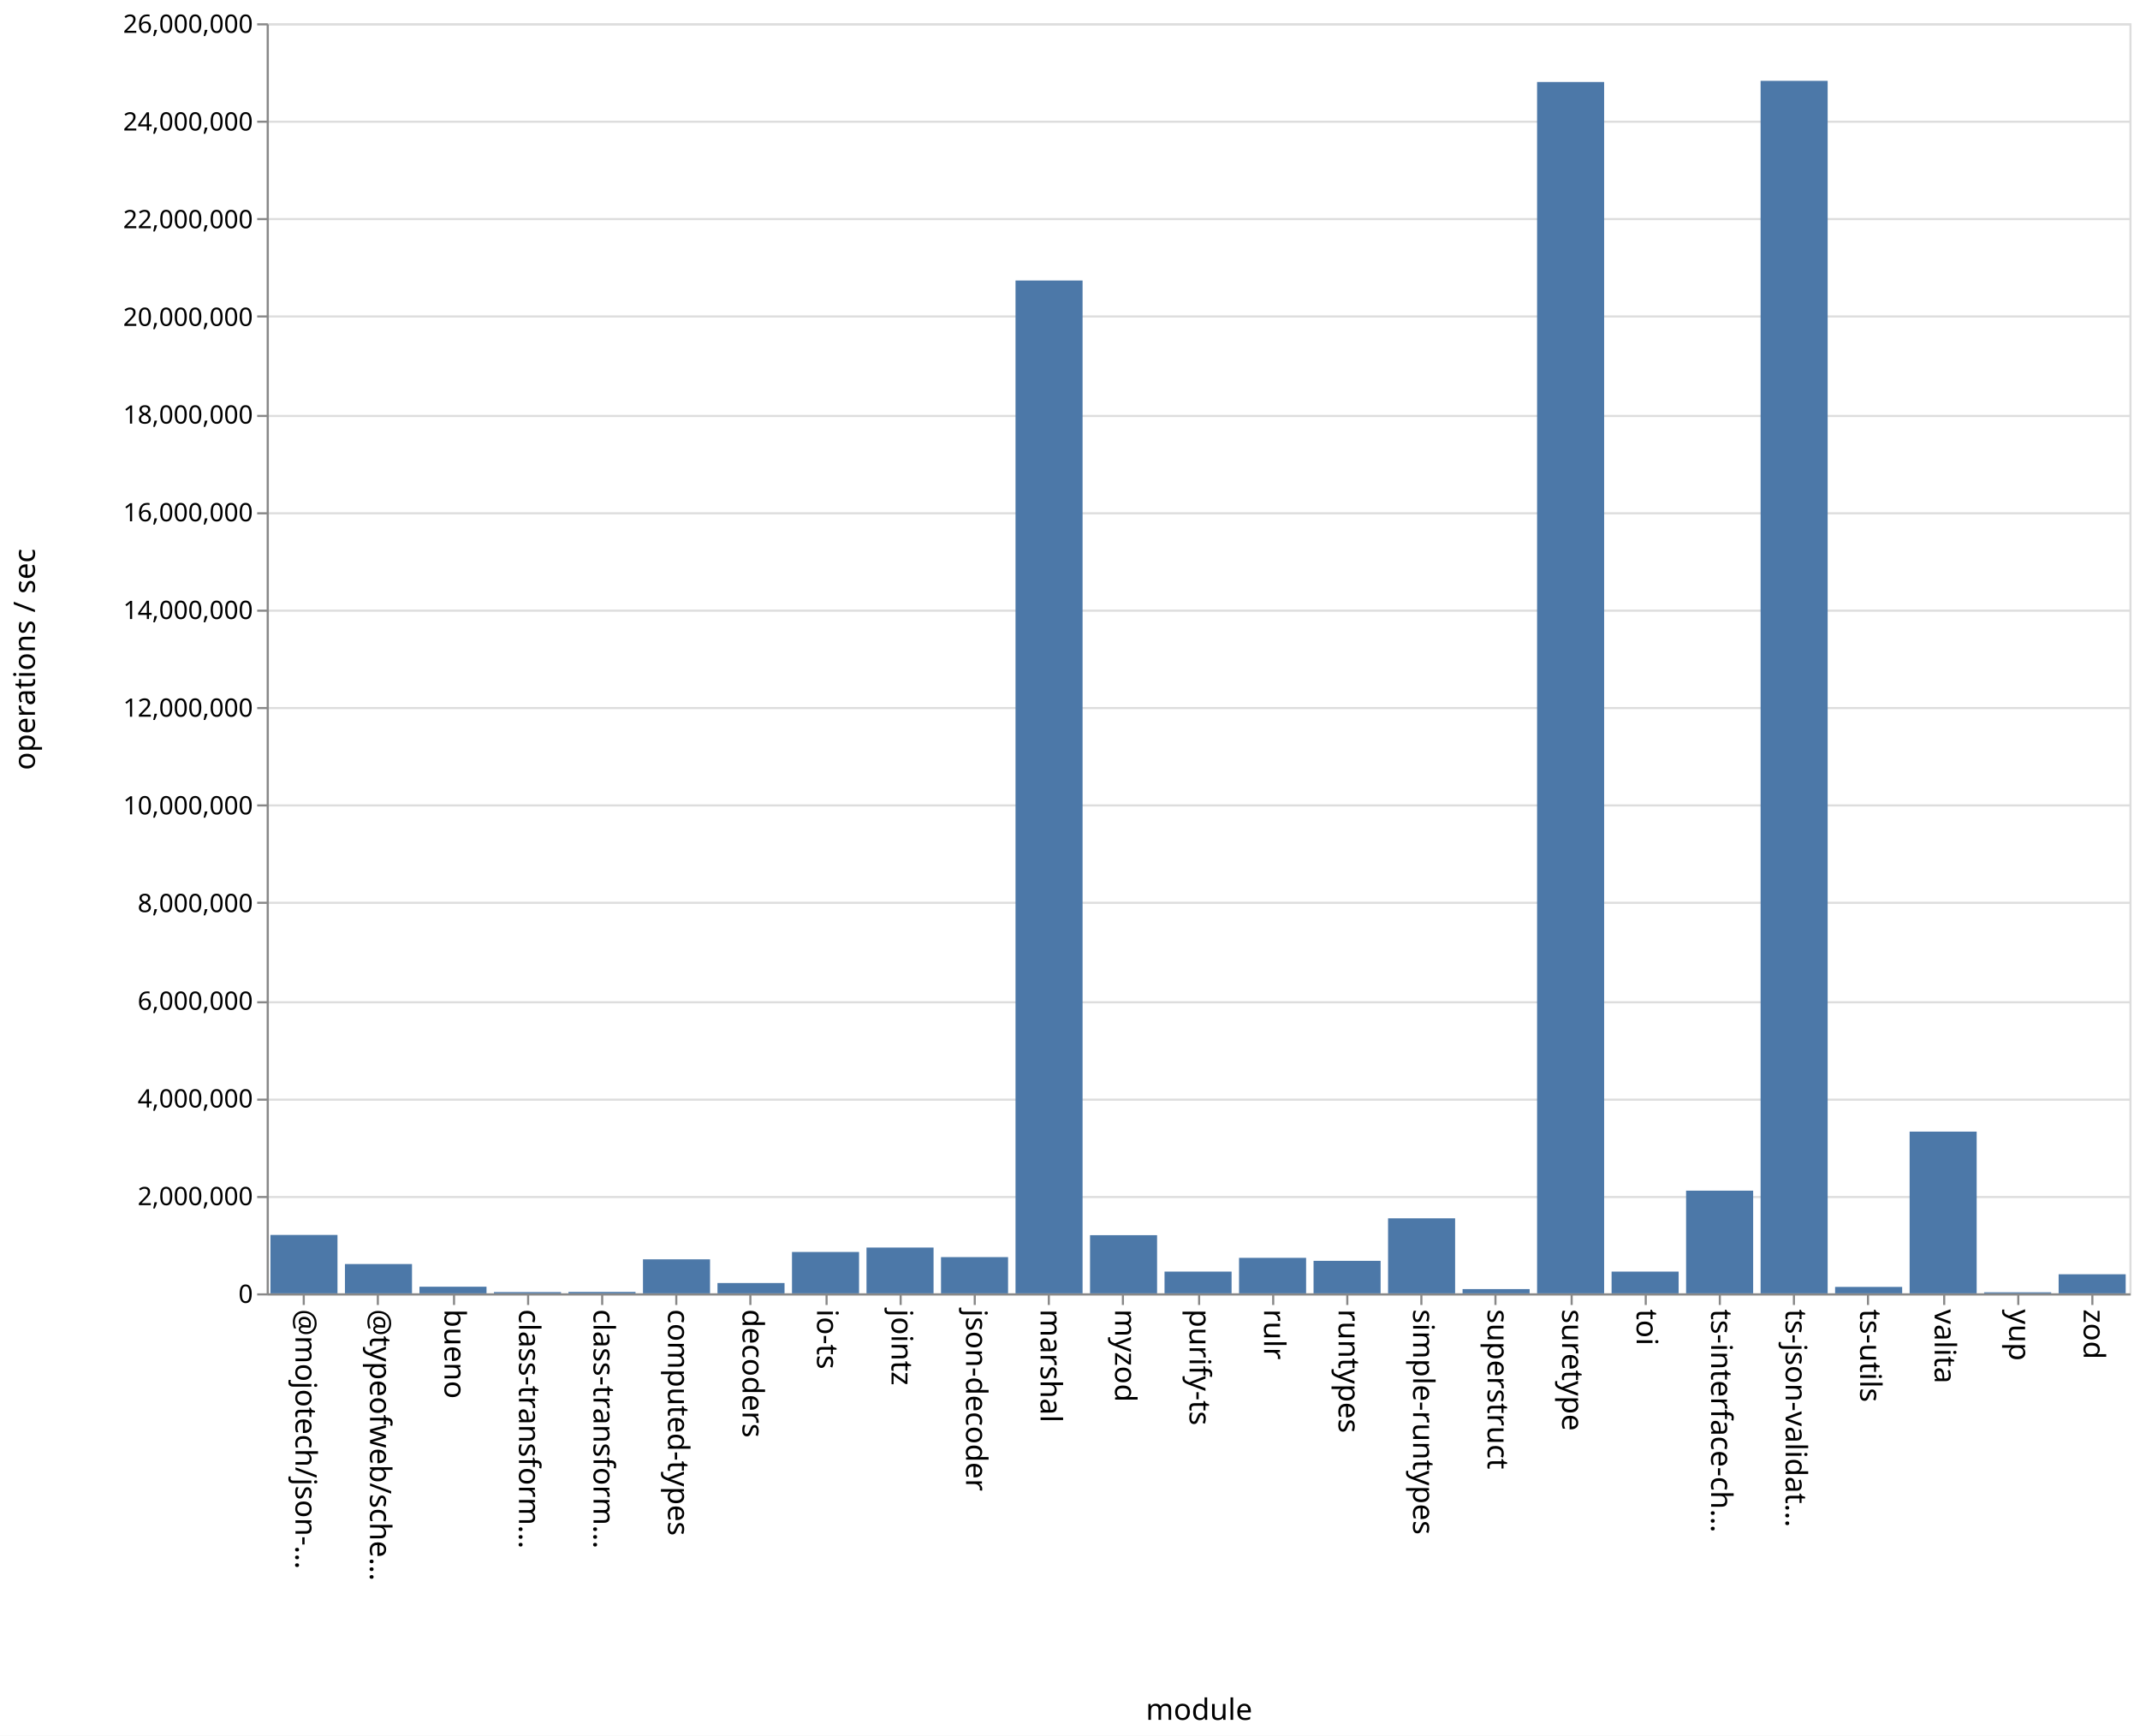
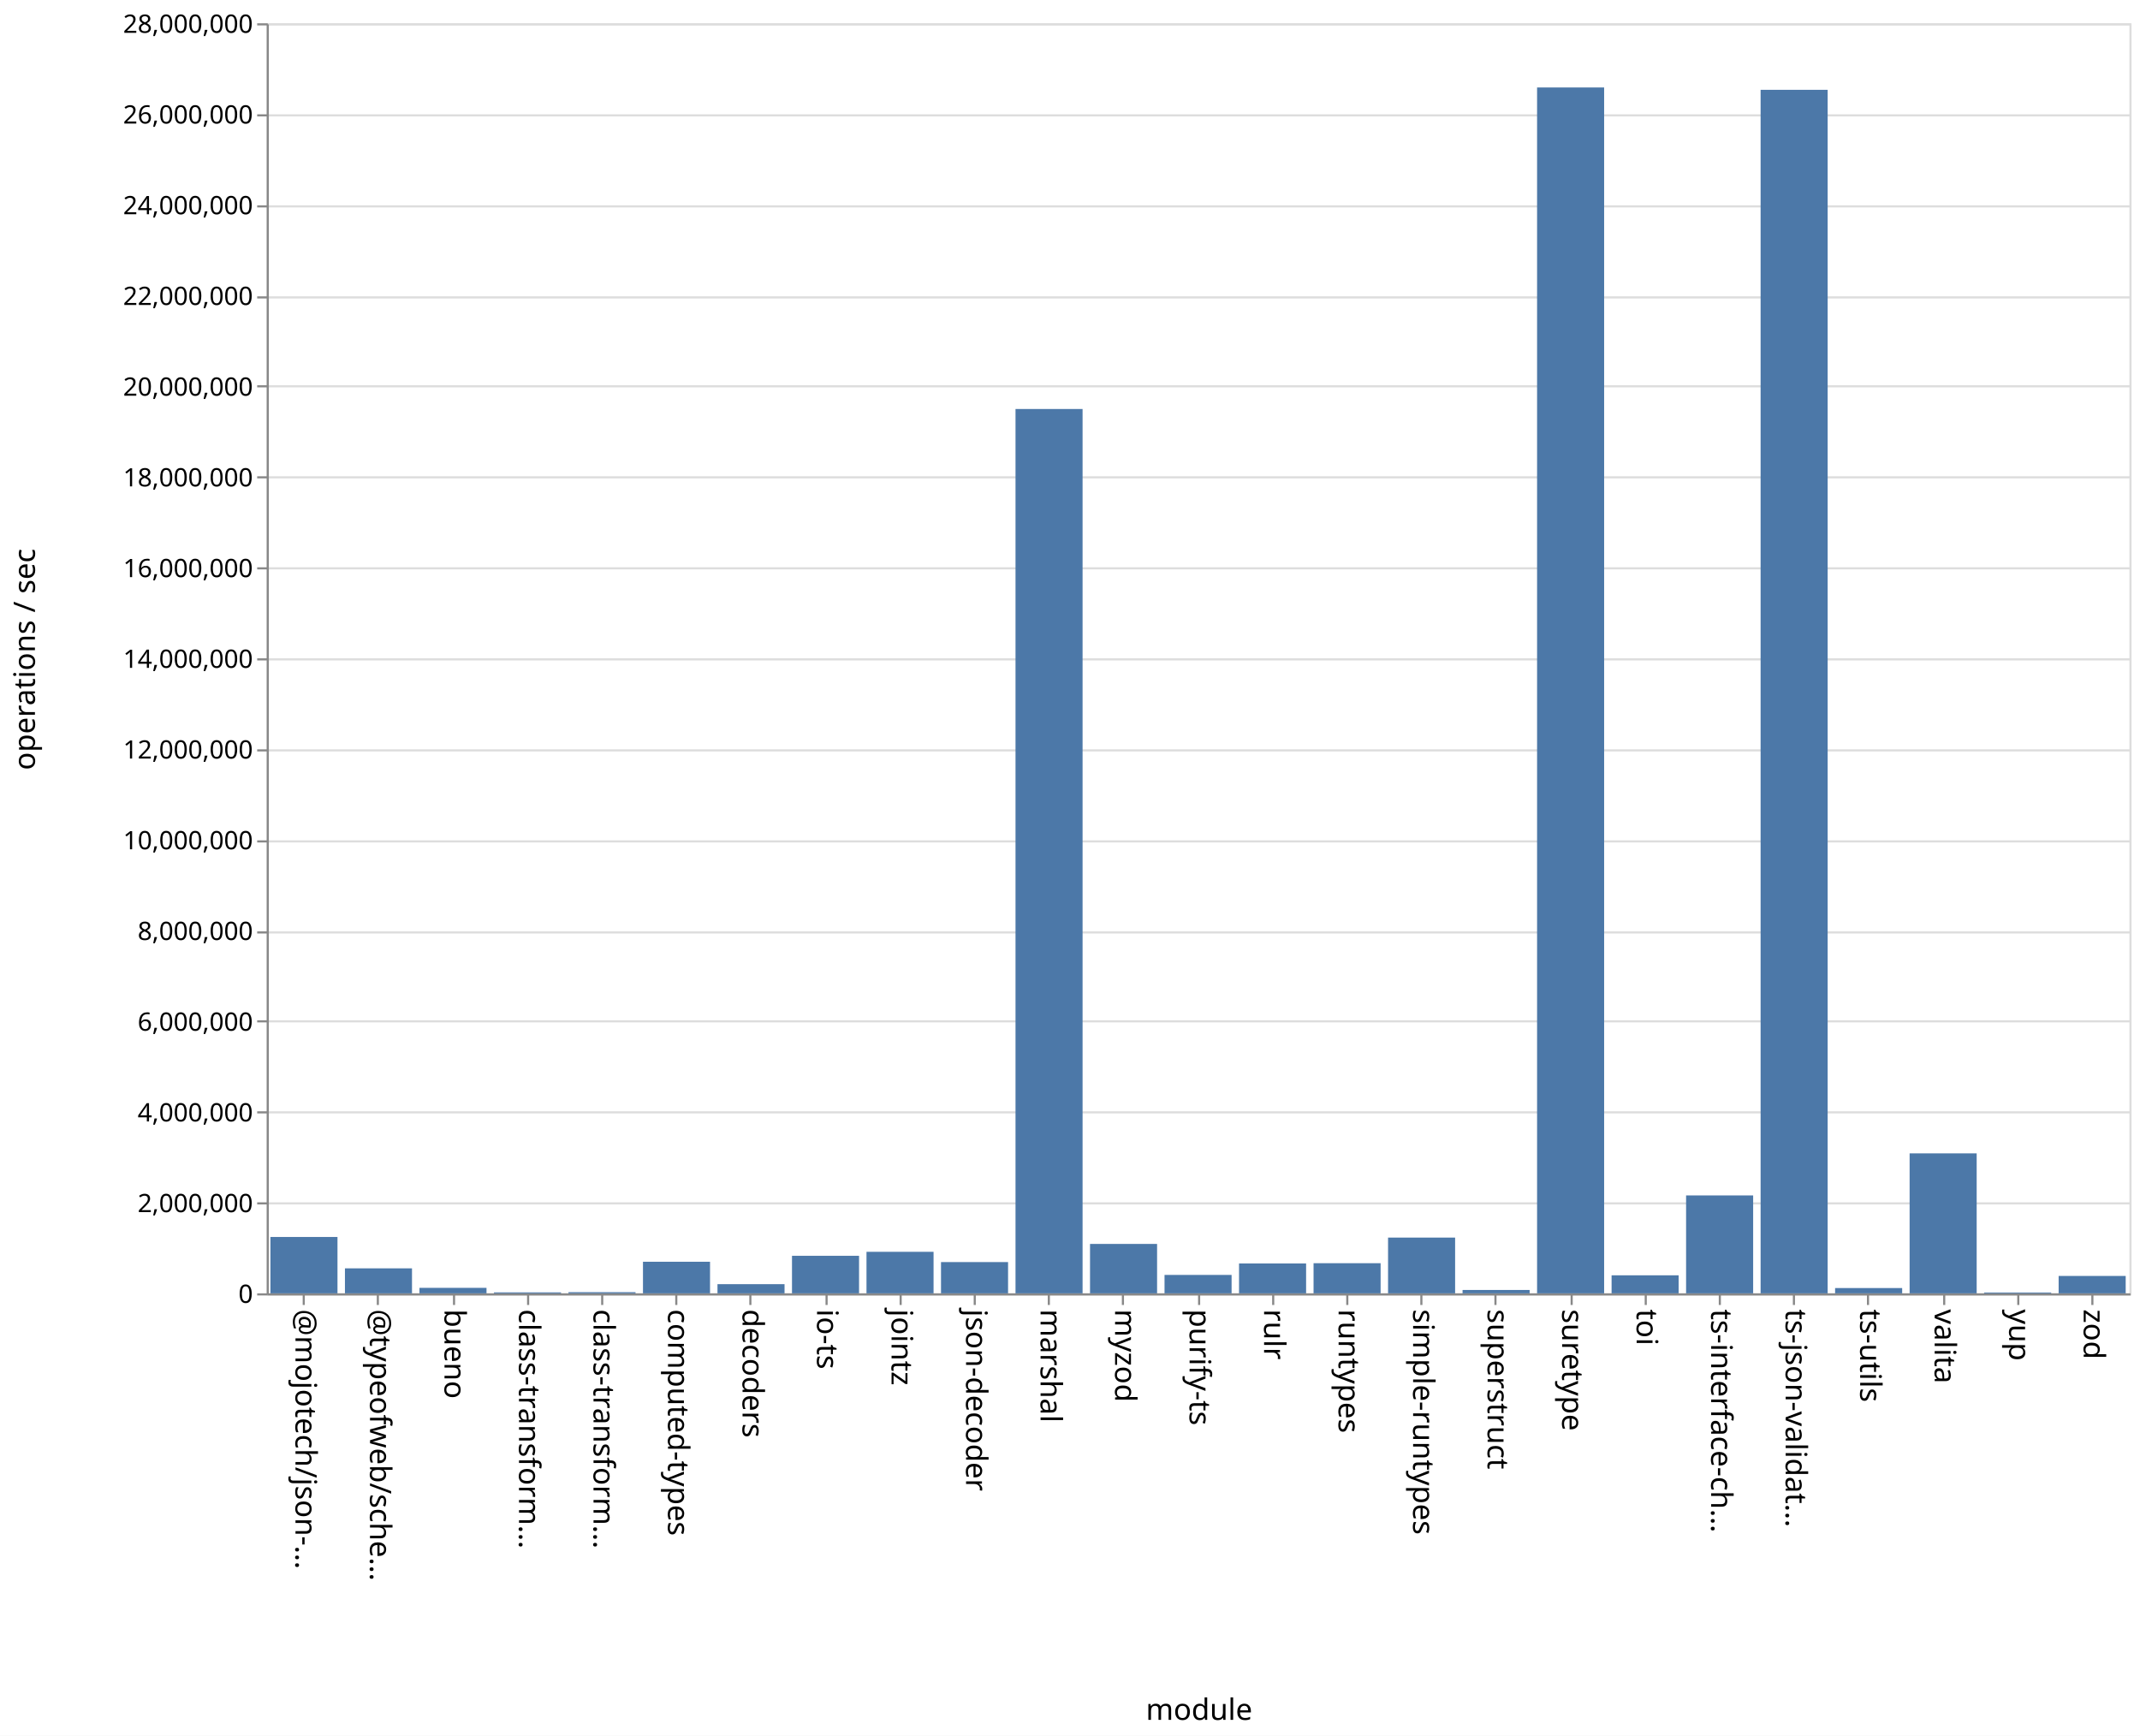
<svg xmlns="http://www.w3.org/2000/svg" class="marks" width="1011" height="820">
  <path fill="#fff" d="M0 0h1011v820H0z" />
  <g class="mark-group role-frame root" aria-roledescription="group mark container" fill="none" stroke-miterlimit="10">
    <path class="background" aria-hidden="true" d="M126.5 11.5h880v600h-880Z" stroke="#ddd" />
-     <g class="mark-group role-axis" aria-roledescription="axis" aria-label="Y-axis for a linear scale with values from 0 to 26,000,000">
+     <g class="mark-group role-axis" aria-roledescription="axis" aria-label="Y-axis for a linear scale with values from 0 to 28,000,000">
      <path class="background" aria-hidden="true" d="M126.5 11.5Z" pointer-events="none" />
      <g class="mark-rule role-axis-grid" pointer-events="none" stroke="#ddd">
-         <path d="M126.5 611.5h880M126.5 565.5h880M126.5 519.5h880M126.5 473.5h880M126.5 426.5h880M126.5 380.5h880M126.5 334.5h880M126.5 288.5h880M126.5 242.5h880M126.5 196.5h880M126.5 149.5h880M126.5 103.5h880M126.5 57.5h880M126.5 11.5h880" />
+         <path d="M126.5 611.5h880M126.5 568.5h880M126.5 525.5h880M126.5 482.5h880M126.5 440.5h880M126.5 397.5h880M126.5 354.5h880M126.5 311.5h880M126.5 268.5h880M126.5 225.5h880M126.5 182.5h880M126.5 140.5h880M126.5 97.5h880M126.5 54.5h880M126.5 11.5h880" />
      </g>
    </g>
    <g pointer-events="none" class="mark-group role-axis" aria-roledescription="axis" aria-label="X-axis titled 'module' for a discrete scale with 25 values: @mojotech/json-type-validation, @typeofweb/schema, bueno, class-transformer-validator-async, class-transformer-validator-sync, ending with zod">
      <path class="background" aria-hidden="true" d="M126.5 611.5Z" />
      <g class="mark-rule role-axis-tick" stroke="#888">
        <path d="M143.5 611.5v5M178.5 611.5v5M214.5 611.5v5M249.5 611.5v5M284.5 611.5v5M319.5 611.5v5M354.5 611.5v5M390.5 611.5v5M425.5 611.5v5M460.5 611.5v5M495.5 611.5v5M530.5 611.5v5M566.5 611.5v5M601.5 611.5v5M636.5 611.5v5M671.5 611.5v5M706.5 611.5v5M742.5 611.5v5M777.5 611.5v5M812.5 611.5v5M847.5 611.5v5M882.5 611.5v5M918.5 611.5v5M953.5 611.5v5M988.5 611.5v5" />
      </g>
      <g class="mark-text role-axis-label" font-family="sans-serif" font-size="14" fill="#000">
        <text transform="rotate(90 -239.45 379.05)">@mojotech/json-…</text>
        <text transform="rotate(90 -221.85 396.65)">@typeofweb/sche…</text>
        <text transform="rotate(90 -204.25 414.25)">bueno</text>
        <text transform="rotate(90 -186.65 431.85)">class-transform…</text>
        <text transform="rotate(90 -169.05 449.45)">class-transform…</text>
        <text transform="rotate(90 -151.45 467.05)">computed-types</text>
        <text transform="rotate(90 -133.85 484.65)">decoders</text>
        <text transform="rotate(90 -116.25 502.25)">io-ts</text>
        <text transform="rotate(90 -98.65 519.85)">jointz</text>
        <text transform="rotate(90 -81.05 537.45)">json-decoder</text>
        <text transform="rotate(90 -63.45 555.05)">marshal</text>
        <text transform="rotate(90 -45.85 572.65)">myzod</text>
        <text transform="rotate(90 -28.25 590.25)">purify-ts</text>
        <text transform="rotate(90 -10.65 607.85)">rulr</text>
        <text transform="rotate(90 6.95 625.45)">runtypes</text>
        <text transform="rotate(90 24.55 643.05)">simple-runtypes</text>
        <text transform="rotate(90 42.15 660.65)">superstruct</text>
        <text transform="rotate(90 59.75 678.25)">suretype</text>
        <text transform="rotate(90 77.35 695.85)">toi</text>
        <text transform="rotate(90 94.95 713.45)">ts-interface-ch…</text>
        <text transform="rotate(90 112.55 731.05)">ts-json-validat…</text>
        <text transform="rotate(90 130.15 748.65)">ts-utils</text>
        <text transform="rotate(90 147.75 766.25)">valita</text>
        <text transform="rotate(90 165.35 783.85)">yup</text>
        <text transform="rotate(90 182.95 801.45)">zod</text>
      </g>
      <path stroke="#888" d="M126.5 611.5h880" class="mark-rule role-axis-domain" />
      <text text-anchor="middle" transform="translate(566.5 812.5)" font-family="sans-serif" font-size="14" fill="#000" class="mark-text role-axis-title">module</text>
    </g>
-     <g pointer-events="none" class="mark-group role-axis" aria-roledescription="axis" aria-label="Y-axis titled 'operations / sec' for a linear scale with values from 0 to 26,000,000">
+     <g pointer-events="none" class="mark-group role-axis" aria-roledescription="axis" aria-label="Y-axis titled 'operations / sec' for a linear scale with values from 0 to 28,000,000">
      <path class="background" aria-hidden="true" d="M126.5 11.5Z" />
      <g class="mark-rule role-axis-tick" stroke="#888">
-         <path d="M126.5 611.5h-5M126.5 565.5h-5M126.5 519.5h-5M126.5 473.5h-5M126.5 426.5h-5M126.5 380.5h-5M126.5 334.5h-5M126.5 288.5h-5M126.5 242.5h-5M126.5 196.5h-5M126.5 149.5h-5M126.5 103.5h-5M126.5 57.5h-5M126.5 11.5h-5" />
+         <path d="M126.5 611.5h-5M126.5 568.5h-5M126.5 525.5h-5M126.5 482.5h-5M126.5 440.5h-5M126.5 397.5h-5M126.5 354.5h-5M126.5 311.5h-5M126.5 268.5h-5M126.5 225.5h-5M126.5 182.5h-5M126.5 140.5h-5M126.5 97.5h-5M126.5 54.5h-5M126.5 11.5h-5" />
      </g>
      <g class="mark-text role-axis-label" text-anchor="end" font-family="sans-serif" font-size="12" fill="#000">
        <text transform="translate(119.5 615.5)">0</text>
-         <text transform="translate(119.5 569.346)">2,000,000</text>
-         <text transform="translate(119.5 523.192)">4,000,000</text>
-         <text transform="translate(119.5 477.038)">6,000,000</text>
-         <text transform="translate(119.5 430.885)">8,000,000</text>
-         <text transform="translate(119.5 384.73)">10,000,000</text>
-         <text transform="translate(119.5 338.577)">12,000,000</text>
-         <text transform="translate(119.5 292.423)">14,000,000</text>
-         <text transform="translate(119.5 246.27)">16,000,000</text>
-         <text transform="translate(119.5 200.115)">18,000,000</text>
-         <text transform="translate(119.5 153.962)">20,000,000</text>
-         <text transform="translate(119.5 107.808)">22,000,000</text>
-         <text transform="translate(119.5 61.654)">24,000,000</text>
-         <text transform="translate(119.5 15.5)">26,000,000</text>
+         <text transform="translate(119.5 572.643)">2,000,000</text>
+         <text transform="translate(119.5 529.786)">4,000,000</text>
+         <text transform="translate(119.5 486.929)">6,000,000</text>
+         <text transform="translate(119.5 444.071)">8,000,000</text>
+         <text transform="translate(119.5 401.214)">10,000,000</text>
+         <text transform="translate(119.5 358.357)">12,000,000</text>
+         <text transform="translate(119.5 315.5)">14,000,000</text>
+         <text transform="translate(119.5 272.643)">16,000,000</text>
+         <text transform="translate(119.5 229.786)">18,000,000</text>
+         <text transform="translate(119.5 186.929)">20,000,000</text>
+         <text transform="translate(119.5 144.071)">22,000,000</text>
+         <text transform="translate(119.5 101.214)">24,000,000</text>
+         <text transform="translate(119.5 58.357)">26,000,000</text>
+         <text transform="translate(119.5 15.5)">28,000,000</text>
      </g>
      <path stroke="#888" d="M126.5 611.5v-600" class="mark-rule role-axis-domain" />
      <text text-anchor="middle" transform="rotate(-90 164 147.5)" font-family="sans-serif" font-size="14" fill="#000" class="mark-text role-axis-title">operations / sec</text>
    </g>
    <g class="mark-rect role-mark marks" aria-roledescription="rect mark container" fill="#4c78a8">
-       <path d="M198.16 607.87h31.68V611h-31.68ZM233.36 610.4h31.68v.6h-31.68ZM268.56 610.327h31.68V611h-31.68ZM303.76 594.934h31.68V611h-31.68ZM338.96 606.128h31.68V611h-31.68ZM374.16 591.457h31.68V611h-31.68ZM409.36 589.365h31.68V611h-31.68ZM444.56 593.885h31.68V611h-31.68ZM479.76 132.52h31.68V611h-31.68ZM127.76 583.413h31.68V611h-31.68ZM514.96 583.525h31.68V611h-31.68ZM550.16 600.727h31.68V611h-31.68ZM585.36 594.233h31.68V611h-31.68ZM620.56 595.642h31.68V611h-31.68ZM655.76 575.56h31.68V611h-31.68ZM690.96 608.998h31.68V611h-31.68ZM726.16 38.737h31.68V611h-31.68ZM761.36 600.728h31.68V611h-31.68ZM796.56 562.489h31.68V611h-31.68ZM831.76 38.192h31.68V611h-31.68ZM866.96 607.967h31.68V611h-31.68ZM162.96 597.158h31.68V611h-31.68ZM902.16 534.597h31.68V611h-31.68ZM937.36 610.507h31.68V611h-31.68ZM972.56 601.993h31.68V611h-31.68Z" />
+       <path d="M198.16 608.407h31.68V611h-31.68ZM233.36 610.549h31.68V611h-31.68ZM268.56 610.454h31.68V611h-31.68ZM303.76 596.078h31.68V611h-31.68ZM338.96 606.664h31.68V611h-31.68ZM374.16 593.267h31.68V611h-31.68ZM409.36 591.381h31.68V611h-31.68ZM444.56 596.231h31.68V611h-31.68ZM479.76 193.219h31.68V611h-31.68ZM127.76 584.373h31.68V611h-31.68ZM514.96 587.658h31.68V611h-31.68ZM550.16 602.3h31.68v8.7h-31.68ZM585.36 596.887h31.68V611h-31.68ZM620.56 596.764h31.68V611h-31.68ZM655.76 584.661h31.68V611h-31.68ZM690.96 609.407h31.68V611h-31.68ZM726.16 41.322h31.68V611h-31.68ZM761.36 602.483h31.68V611h-31.68ZM796.56 564.744h31.68V611h-31.68ZM831.76 42.434h31.68V611h-31.68ZM866.96 608.5h31.68v2.5h-31.68ZM162.96 599.191h31.68V611h-31.68ZM902.16 544.874h31.68V611h-31.68ZM937.36 610.612h31.68V611h-31.68ZM972.56 602.783h31.68V611h-31.68Z" />
    </g>
  </g>
</svg>
